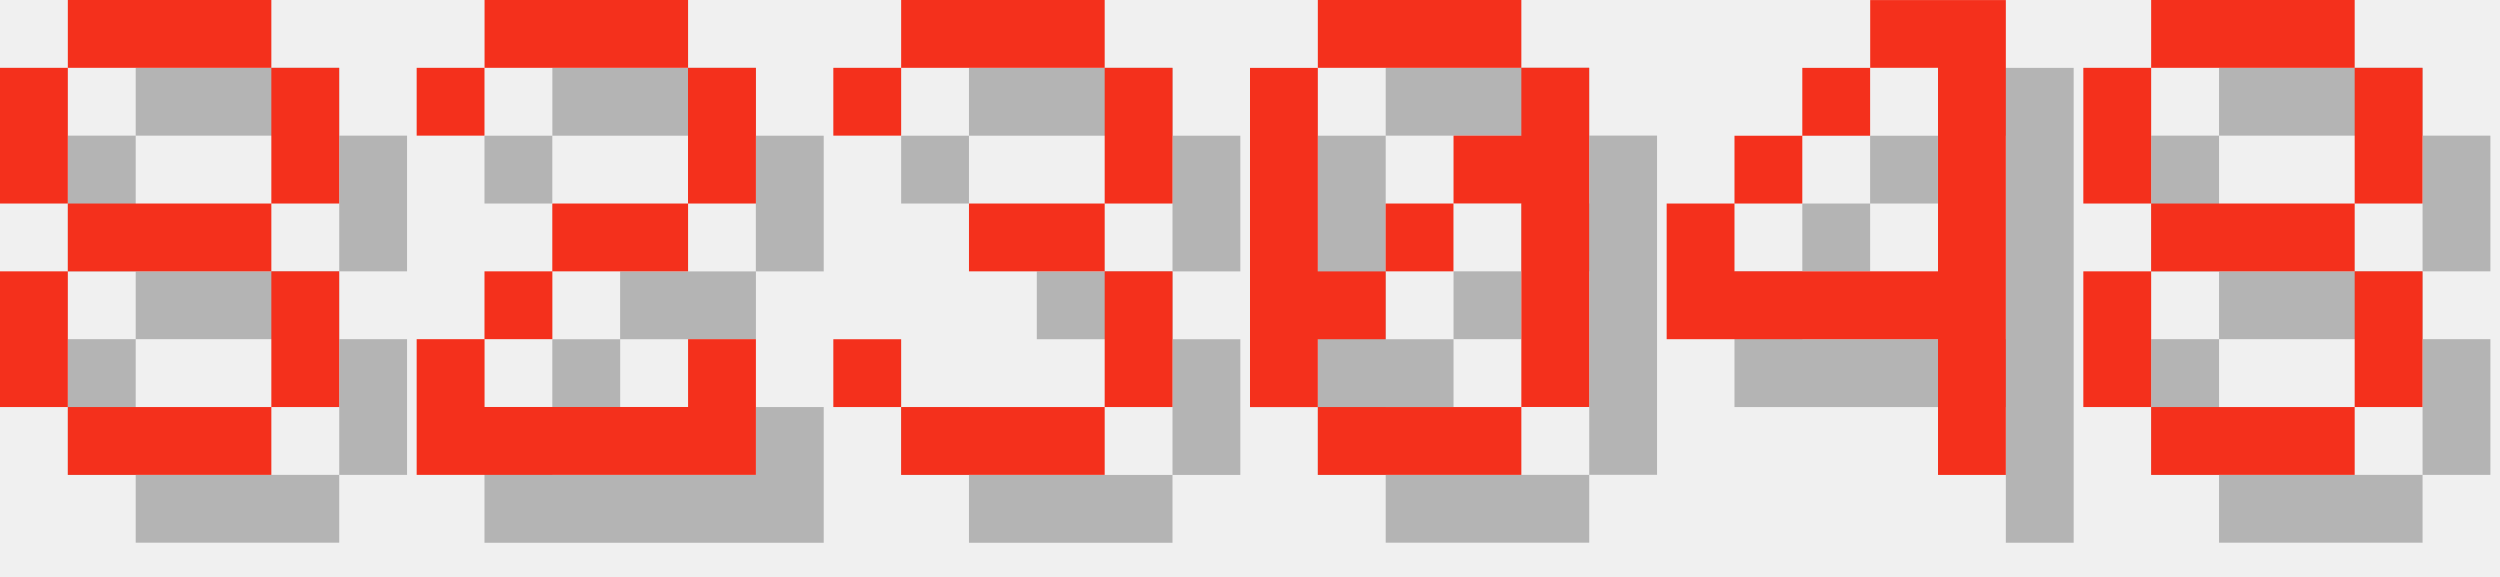
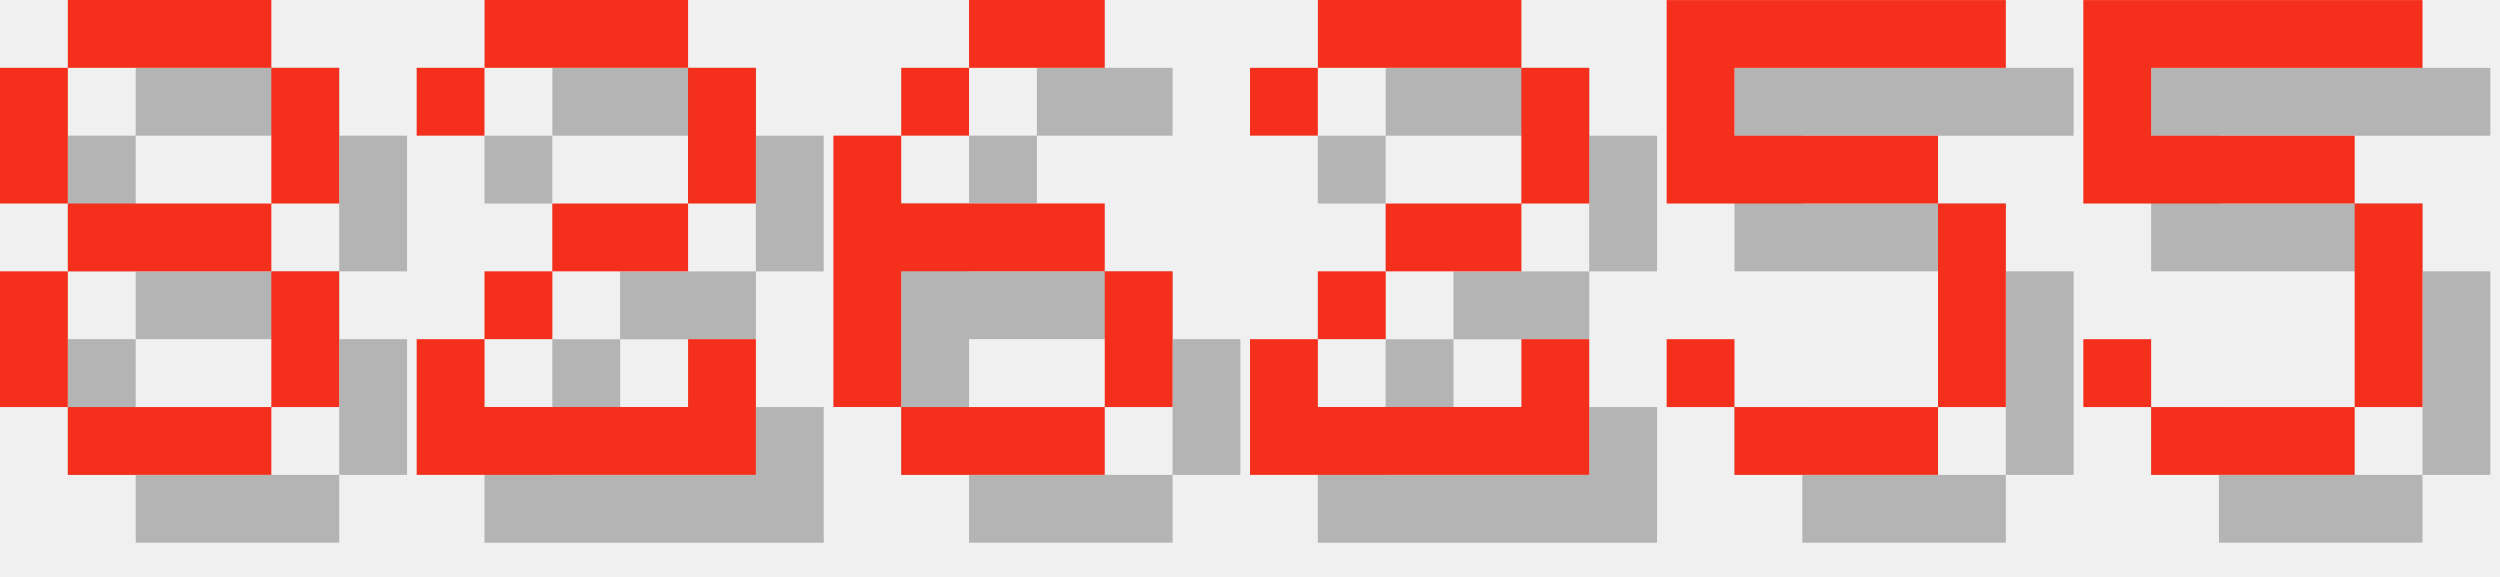
<svg xmlns="http://www.w3.org/2000/svg" version="1.1" width="156.0" height="36">
  <style>
        .text-foreground {
            fill: #F4301C;
        }
        .text-shadow {
            fill: #000000;
            fill-opacity: 0.25;
        }
    </style>
  <g class="digit" id="digit_8" transform="translate(0.0, 0), scale(4)">
    <path id="digit_8_shadow" class="text-shadow" d="m2.117 1.058v1.058h3.175v-1.058h-3.175zm3.175 1.058v2.117h1.058v-2.117h-1.058zm0 2.117h-3.175v1.058h3.175v-1.058zm0 1.058v2.117h1.058v-2.117h-1.058zm0 2.117h-3.175v1.058h3.175v-1.058zm-3.175 0v-2.117h-1.058v2.117h1.058zm0-3.175v-2.117h-1.058v2.117h1.058z" fill-opacity=".5" style="paint-order:stroke fill markers" />
    <path id="digit_8_fg" class="text-foreground" d="m1.058 0v1.058h3.175v-1.058h-3.175zm3.175 1.058v2.117h1.058v-2.117h-1.058zm0 2.117h-3.175v1.058h3.175v-1.058zm0 1.058v2.117h1.058v-2.117h-1.058zm0 2.117h-3.175v1.058h3.175v-1.058zm-3.175 0v-2.117h-1.058v2.117h1.058zm0-3.175v-2.117h-1.058v2.117h1.058z" fill="#fff" style="paint-order:stroke fill markers" />
  </g>
  <g class="digit" id="digit_2" transform="translate(26.0, 0), scale(4)">
    <path id="digit_2_shadow" class="text-shadow" d="m1.058 2.117v1.058h1.058v-1.058h3.175v2.117h-2.117v1.058h-1.058v1.058h-1.058v2.117h5.292v-2.117h-1.058v1.058h-3.175v-1.058h1.058v-1.058h2.117v-1.058h1.058v-2.117h-1.058v-1.058h-3.175v1.058h-1.058z" fill-opacity=".5" style="paint-order:stroke fill markers" />
    <path id="digit_2_fg" class="text-foreground" d="m0 1.058v1.058h1.058v-1.058h3.175v2.117h-2.117v1.058h-1.058v1.058h-1.058v2.117h5.292v-2.117h-1.058v1.058h-3.175v-1.058h1.058v-1.058h2.117v-1.058h1.058v-2.117h-1.058v-1.058h-3.175v1.058h-1.058z" fill="#fff" style="paint-order:stroke fill markers" />
  </g>
-   <g class="digit" id="digit_3" transform="translate(52.0, 0), scale(4)">
-     <path id="digit_3_shadow" class="text-shadow" d="m1.058 2.117v1.058h1.058v-1.058h3.175v2.117h-2.117v1.058h2.117v2.117h-3.175v-1.058h-1.058v1.058h1.058v1.058h3.175v-1.058h1.058v-2.117h-1.058v-1.058h1.058v-2.117h-1.058v-1.058h-3.175v1.058h-1.058z" fill-opacity=".5" style="paint-order:stroke fill markers" />
-     <path id="digit_3_fg" class="text-foreground" d="m0 1.058v1.058h1.058v-1.058h3.175v2.117h-2.117v1.058h2.117v2.117h-3.175v-1.058h-1.058v1.058h1.058v1.058h3.175v-1.058h1.058v-2.117h-1.058v-1.058h1.058v-2.117h-1.058v-1.058h-3.175v1.058h-1.058z" fill="#fff" style="paint-order:stroke fill markers" />
+   <g class="digit" id="digit_6" transform="translate(52.0, 0), scale(4)">
+     <path id="digit_6_shadow" class="text-shadow" d="m3.175 1.058v1.058h2.117v-1.058h-2.117zm0 1.058h-1.058v1.058h1.058v-1.058zm-1.058 1.058h-1.058v4.233h1.058v-2.117h3.175v-1.058h-3.175v-1.058zm3.175 2.117v2.117h1.058v-2.117h-1.058zm0 2.117h-3.175v1.058h3.175v-1.058z" fill-opacity=".5" style="paint-order:stroke fill markers" />
+     <path id="digit_6_fg" class="text-foreground" d="m2.117 0v1.058h2.117v-1.058h-2.117zm0 1.058h-1.058v1.058h1.058v-1.058zm-1.058 1.058h-1.058v4.233h1.058v-2.117h3.175v-1.058h-3.175v-1.058zm3.175 2.117v2.117h1.058v-2.117h-1.058zm0 2.117h-3.175v1.058h3.175v-1.058z" fill="#fff" style="paint-order:stroke fill markers" />
  </g>
-   <g class="digit" id="digit_0" transform="translate(78.0, 0), scale(4)">
-     <path id="digit_0_shadow" class="text-shadow" d="m2.117 1.058v1.058h3.175v-1.058h-3.175zm3.175 1.058v1.058h-1.058v1.058h1.058v3.175h1.058v-5.292h-1.058zm0 5.292h-3.175v1.058h3.175v-1.058zm-3.175 0v-1.058h1.058v-1.058h-1.058v-3.175h-1.058v5.292h1.058zm1.058-2.117h1.058v-1.058h-1.058v1.058z" fill-opacity=".5" style="paint-order:stroke fill markers" />
-     <path id="digit_0_fg" class="text-foreground" d="m1.058 0v1.058h3.175v-1.058h-3.175zm3.175 1.058v1.058h-1.058v1.058h1.058v3.175h1.058v-5.292h-1.058zm0 5.292h-3.175v1.058h3.175v-1.058zm-3.175 0v-1.058h1.058v-1.058h-1.058v-3.175h-1.058v5.292h1.058zm1.058-2.117h1.058v-1.058h-1.058v1.058z" fill="#fff" style="paint-order:stroke fill markers" />
+   <g class="digit" id="digit_2" transform="translate(78.0, 0), scale(4)">
+     <path id="digit_2_shadow" class="text-shadow" d="m1.058 2.117v1.058h1.058v-1.058h3.175v2.117h-2.117v1.058h-1.058v1.058h-1.058v2.117h5.292v-2.117h-1.058v1.058h-3.175v-1.058h1.058v-1.058h2.117v-1.058h1.058v-2.117h-1.058v-1.058h-3.175v1.058h-1.058z" fill-opacity=".5" style="paint-order:stroke fill markers" />
+     <path id="digit_2_fg" class="text-foreground" d="m0 1.058v1.058h1.058v-1.058h3.175v2.117h-2.117v1.058h-1.058v1.058h-1.058v2.117h5.292v-2.117h-1.058v1.058h-3.175v-1.058h1.058v-1.058h2.117v-1.058h1.058v-2.117h-1.058v-1.058h-3.175v1.058h-1.058z" fill="#fff" style="paint-order:stroke fill markers" />
  </g>
-   <g class="digit" id="digit_4" transform="translate(104.0, 0), scale(4)">
-     <path id="digit_4_shadow" class="text-shadow" d="m4.233 1.058v1.058h1.058v3.175h-3.175v-1.058h-1.058v2.117h4.233v2.117h1.058v-7.408h-2.117zm-2.117 3.175h1.058v-1.058h-1.058v1.058zm1.058-1.058h1.058v-1.058h-1.058v1.058z" fill-opacity=".5" style="paint-order:stroke fill markers" />
-     <path id="digit_4_fg" class="text-foreground" d="m3.175 0v1.058h1.058v3.175h-3.175v-1.058h-1.058v2.117h4.233v2.117h1.058v-7.408h-2.117zm-2.117 3.175h1.058v-1.058h-1.058v1.058zm1.058-1.058h1.058v-1.058h-1.058v1.058z" fill="#fff" style="paint-order:stroke fill markers" />
+   <g class="digit" id="digit_5" transform="translate(104.0, 0), scale(4)">
+     <path id="digit_5_shadow" class="text-shadow" d="m1.058 1.058v3.175h4.233v3.175h-3.175v-1.058h-1.058v1.058h1.058v1.058h3.175v-1.058h1.058v-3.175h-1.058v-1.058h-3.175v-1.058h4.233v-1.058h-5.292z" fill-opacity=".5" style="paint-order:stroke fill markers" />
+     <path id="digit_5_fg" class="text-foreground" d="m0 0v3.175h4.233v3.175h-3.175v-1.058h-1.058v1.058h1.058v1.058h3.175v-1.058h1.058v-3.175h-1.058v-1.058h-3.175v-1.058h4.233v-1.058h-5.292z" fill="#fff" style="paint-order:stroke fill markers" />
  </g>
-   <g class="digit" id="digit_8" transform="translate(130.0, 0), scale(4)">
-     <path id="digit_8_shadow" class="text-shadow" d="m2.117 1.058v1.058h3.175v-1.058h-3.175zm3.175 1.058v2.117h1.058v-2.117h-1.058zm0 2.117h-3.175v1.058h3.175v-1.058zm0 1.058v2.117h1.058v-2.117h-1.058zm0 2.117h-3.175v1.058h3.175v-1.058zm-3.175 0v-2.117h-1.058v2.117h1.058zm0-3.175v-2.117h-1.058v2.117h1.058z" fill-opacity=".5" style="paint-order:stroke fill markers" />
-     <path id="digit_8_fg" class="text-foreground" d="m1.058 0v1.058h3.175v-1.058h-3.175zm3.175 1.058v2.117h1.058v-2.117h-1.058zm0 2.117h-3.175v1.058h3.175v-1.058zm0 1.058v2.117h1.058v-2.117h-1.058zm0 2.117h-3.175v1.058h3.175v-1.058zm-3.175 0v-2.117h-1.058v2.117h1.058zm0-3.175v-2.117h-1.058v2.117h1.058z" fill="#fff" style="paint-order:stroke fill markers" />
+   <g class="digit" id="digit_5" transform="translate(130.0, 0), scale(4)">
+     <path id="digit_5_shadow" class="text-shadow" d="m1.058 1.058v3.175h4.233v3.175h-3.175v-1.058h-1.058v1.058h1.058v1.058h3.175v-1.058h1.058v-3.175h-1.058v-1.058h-3.175v-1.058h4.233v-1.058h-5.292z" fill-opacity=".5" style="paint-order:stroke fill markers" />
+     <path id="digit_5_fg" class="text-foreground" d="m0 0v3.175h4.233v3.175h-3.175v-1.058h-1.058v1.058h1.058v1.058h3.175v-1.058h1.058v-3.175h-1.058v-1.058h-3.175v-1.058h4.233v-1.058h-5.292z" fill="#fff" style="paint-order:stroke fill markers" />
  </g>
</svg>
